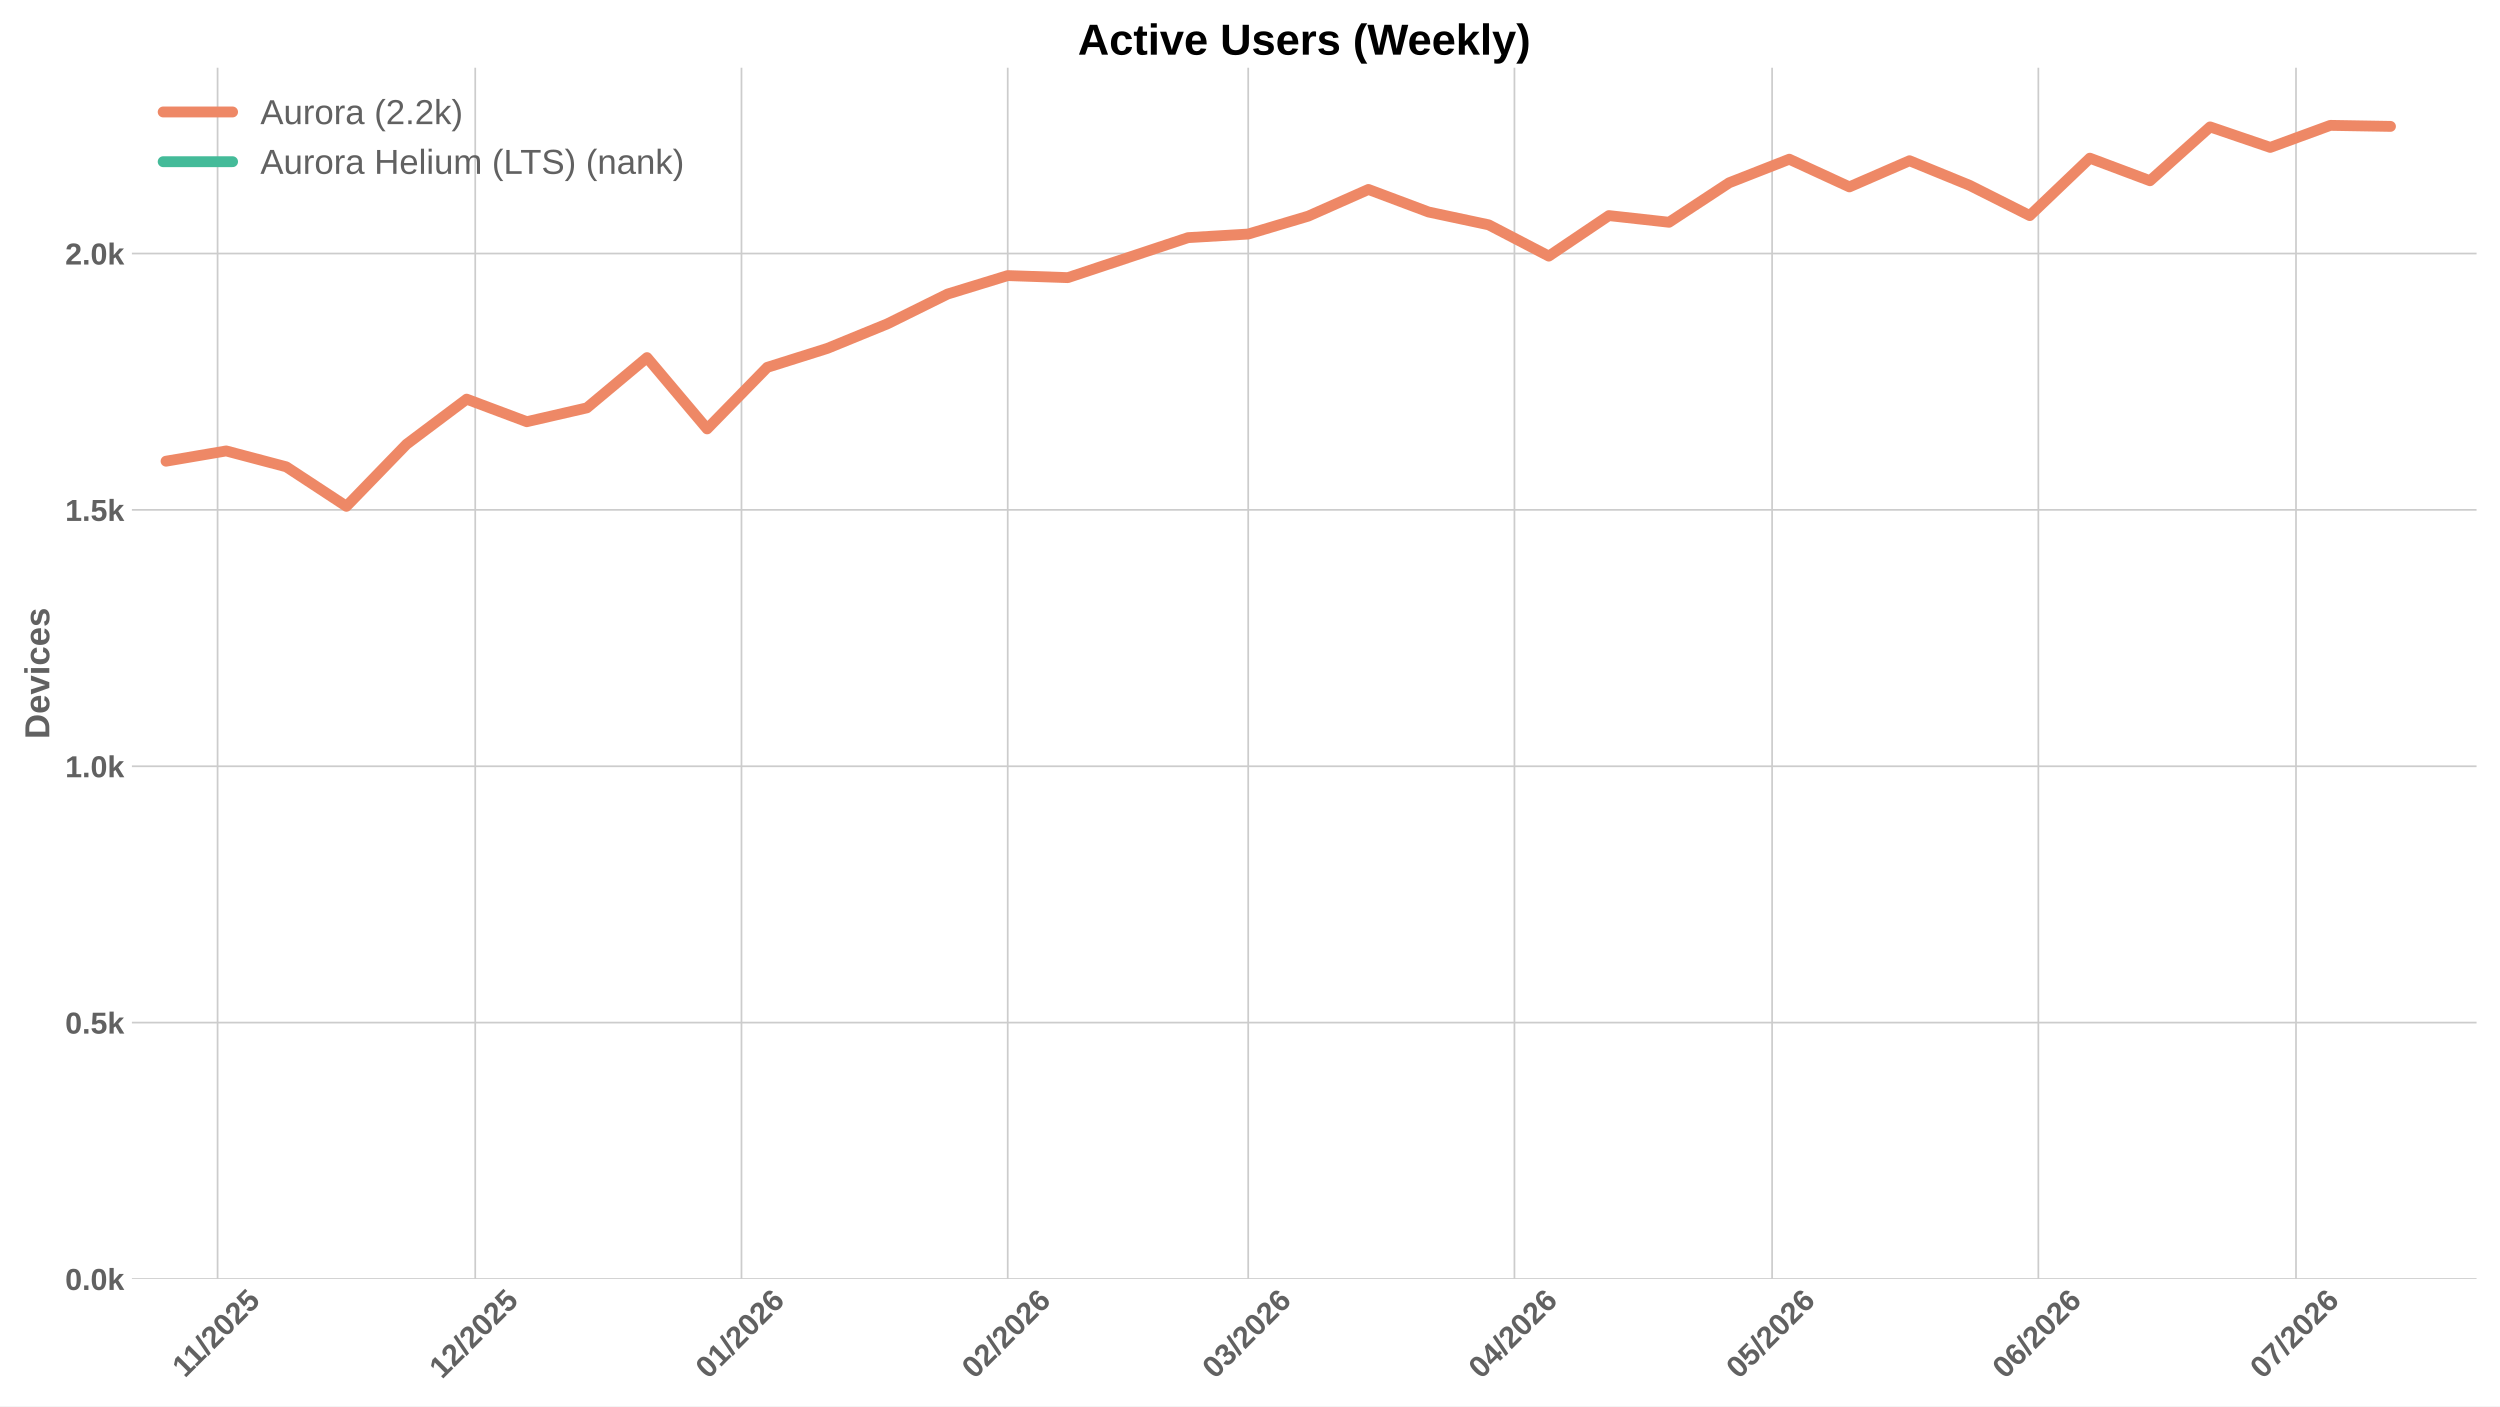
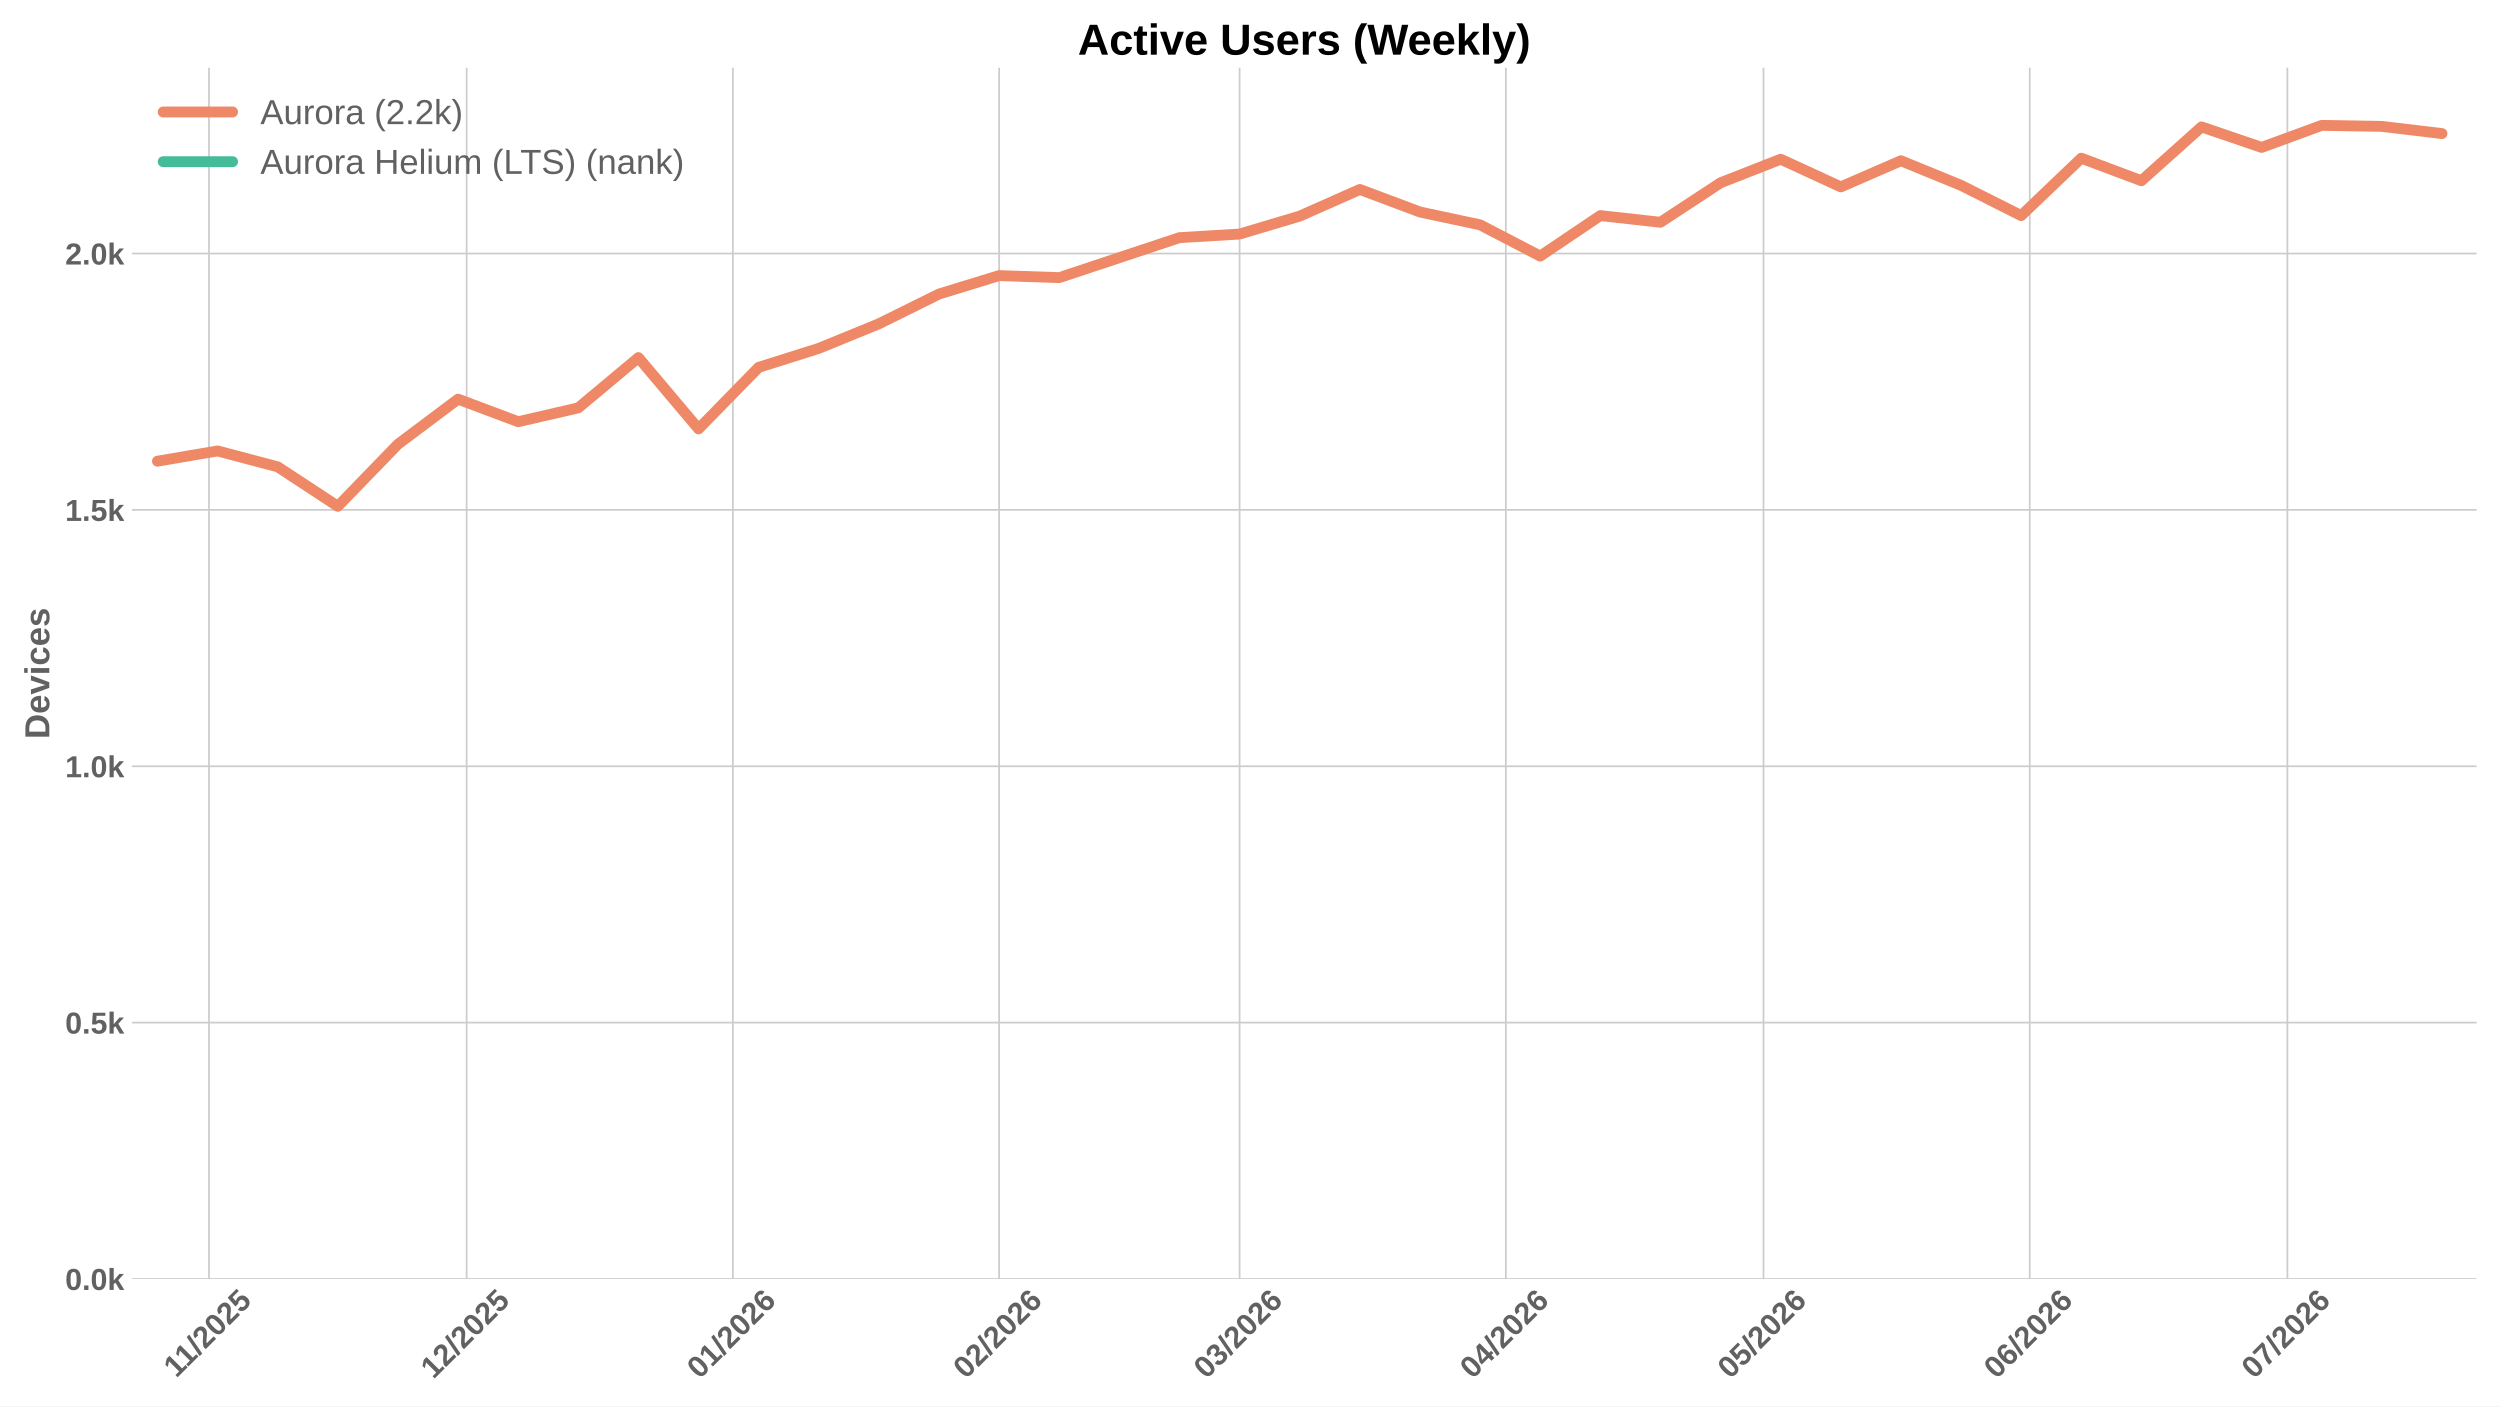
<svg xmlns="http://www.w3.org/2000/svg" xmlns:xlink="http://www.w3.org/1999/xlink" width="1152pt" height="648pt" viewBox="0 0 1152 648" version="1.1">
  <defs>
    <style type="text/css">*{stroke-linejoin: round; stroke-linecap: butt}</style>
  </defs>
  <g id="figure_1">
    <g id="patch_1">
      <path d="M 0 648  L 1152 648  L 1152 0  L 0 0  z " style="fill: #ffffff" />
    </g>
    <g id="axes_1">
      <g id="patch_2">
        <path d="M 60.78 589.343  L 1141.2 589.343  L 1141.2 31.2  L 60.78 31.2  z " style="fill: #ffffff" />
      </g>
      <g id="matplotlib.axis_1">
        <g id="xtick_1">
          <g id="line2d_1">
-             <path d="M 100.262 589.343  L 100.262 31.2  " clip-path="url(#pb4ad765b15)" style="fill: none; stroke: #cccccc; stroke-width: 0.8; stroke-linecap: round" />
+             <path d="M 96.301 589.343  L 96.301 31.2  " clip-path="url(#p0028c5f954)" style="fill: none; stroke: #cccccc; stroke-width: 0.8; stroke-linecap: round" />
          </g>
          <g id="line2d_2" />
          <g id="text_1">
-             <g style="fill: #616161" transform="translate(85.20426 635.2532) rotate(-45) scale(0.14 -0.14)">
+             <g style="fill: #616161" transform="translate(81.243 635.2532) rotate(-45) scale(0.14 -0.14)">
              <defs>
                <path id="LiberationSans-Bold-31" d="M 403 0  L 403 653  L 1494 653  L 1494 3656  L 438 2997  L 438 3688  L 1541 4403  L 2372 4403  L 2372 653  L 3381 653  L 3381 0  L 403 0  z " transform="scale(0.015625)" />
                <path id="LiberationSans-Bold-2f" d="M 63 -128  L 972 4638  L 1716 4638  L 822 -128  L 63 -128  z " transform="scale(0.015625)" />
                <path id="LiberationSans-Bold-32" d="M 222 0  L 222 609  Q 394 988 711 1347  Q 1028 1706 1509 2097  Q 1972 2472 2158 2715  Q 2344 2959 2344 3194  Q 2344 3769 1766 3769  Q 1484 3769 1336 3617  Q 1188 3466 1144 3163  L 259 3213  Q 334 3825 717 4147  Q 1100 4469 1759 4469  Q 2472 4469 2853 4144  Q 3234 3819 3234 3231  Q 3234 2922 3112 2672  Q 2991 2422 2800 2211  Q 2609 2000 2376 1815  Q 2144 1631 1925 1456  Q 1706 1281 1526 1103  Q 1347 925 1259 722  L 3303 722  L 3303 0  L 222 0  z " transform="scale(0.015625)" />
                <path id="LiberationSans-Bold-30" d="M 3297 2203  Q 3297 1088 2914 512  Q 2531 -63 1766 -63  Q 253 -63 253 2203  Q 253 2994 418 3494  Q 584 3994 915 4231  Q 1247 4469 1791 4469  Q 2572 4469 2934 3903  Q 3297 3338 3297 2203  z M 2416 2203  Q 2416 2813 2356 3150  Q 2297 3488 2165 3634  Q 2034 3781 1784 3781  Q 1519 3781 1383 3632  Q 1247 3484 1189 3148  Q 1131 2813 1131 2203  Q 1131 1600 1192 1261  Q 1253 922 1386 775  Q 1519 628 1772 628  Q 2022 628 2158 783  Q 2294 938 2355 1278  Q 2416 1619 2416 2203  z " transform="scale(0.015625)" />
                <path id="LiberationSans-Bold-35" d="M 3381 1466  Q 3381 766 2945 351  Q 2509 -63 1750 -63  Q 1088 -63 689 235  Q 291 534 197 1100  L 1075 1172  Q 1144 891 1319 762  Q 1494 634 1759 634  Q 2088 634 2283 843  Q 2478 1053 2478 1447  Q 2478 1794 2293 2001  Q 2109 2209 1778 2209  Q 1413 2209 1181 1925  L 325 1925  L 478 4403  L 3125 4403  L 3125 3750  L 1275 3750  L 1203 2638  Q 1522 2919 2000 2919  Q 2628 2919 3004 2528  Q 3381 2138 3381 1466  z " transform="scale(0.015625)" />
              </defs>
              <use xlink:href="#LiberationSans-Bold-31" />
              <use xlink:href="#LiberationSans-Bold-31" transform="translate(50.11523 0)" />
              <use xlink:href="#LiberationSans-Bold-2f" transform="translate(105.7305 0)" />
              <use xlink:href="#LiberationSans-Bold-32" transform="translate(133.5137 0)" />
              <use xlink:href="#LiberationSans-Bold-30" transform="translate(189.1289 0)" />
              <use xlink:href="#LiberationSans-Bold-32" transform="translate(244.7441 0)" />
              <use xlink:href="#LiberationSans-Bold-35" transform="translate(300.3594 0)" />
            </g>
          </g>
        </g>
        <g id="xtick_2">
          <g id="line2d_3">
-             <path d="M 218.99 589.343  L 218.99 31.2  " clip-path="url(#pb4ad765b15)" style="fill: none; stroke: #cccccc; stroke-width: 0.8; stroke-linecap: round" />
+             <path d="M 215.029 589.343  L 215.029 31.2  " clip-path="url(#p0028c5f954)" style="fill: none; stroke: #cccccc; stroke-width: 0.8; stroke-linecap: round" />
          </g>
          <g id="line2d_4" />
          <g id="text_2">
-             <g style="fill: #616161" transform="translate(203.6595 635.7977) rotate(-45) scale(0.14 -0.14)">
+             <g style="fill: #616161" transform="translate(199.6982 635.7977) rotate(-45) scale(0.14 -0.14)">
              <use xlink:href="#LiberationSans-Bold-31" />
              <use xlink:href="#LiberationSans-Bold-32" transform="translate(55.61523 0)" />
              <use xlink:href="#LiberationSans-Bold-2f" transform="translate(111.2305 0)" />
              <use xlink:href="#LiberationSans-Bold-32" transform="translate(139.0137 0)" />
              <use xlink:href="#LiberationSans-Bold-30" transform="translate(194.6289 0)" />
              <use xlink:href="#LiberationSans-Bold-32" transform="translate(250.2441 0)" />
              <use xlink:href="#LiberationSans-Bold-35" transform="translate(305.8594 0)" />
            </g>
          </g>
        </g>
        <g id="xtick_3">
          <g id="line2d_5">
-             <path d="M 341.675 589.343  L 341.675 31.2  " clip-path="url(#pb4ad765b15)" style="fill: none; stroke: #cccccc; stroke-width: 0.8; stroke-linecap: round" />
+             <path d="M 337.714 589.343  L 337.714 31.2  " clip-path="url(#p0028c5f954)" style="fill: none; stroke: #cccccc; stroke-width: 0.8; stroke-linecap: round" />
          </g>
          <g id="line2d_6" />
          <g id="text_3">
-             <g style="fill: #616161" transform="translate(326.3446 635.7977) rotate(-45) scale(0.14 -0.14)">
+             <g style="fill: #616161" transform="translate(322.3833 635.7977) rotate(-45) scale(0.14 -0.14)">
              <defs>
                <path id="LiberationSans-Bold-36" d="M 3328 1441  Q 3328 738 2934 337  Q 2541 -63 1847 -63  Q 1069 -63 651 482  Q 234 1028 234 2100  Q 234 3278 657 3873  Q 1081 4469 1869 4469  Q 2428 4469 2751 4222  Q 3075 3975 3209 3456  L 2381 3341  Q 2263 3775 1850 3775  Q 1497 3775 1295 3422  Q 1094 3069 1094 2350  Q 1234 2584 1484 2709  Q 1734 2834 2050 2834  Q 2641 2834 2984 2459  Q 3328 2084 3328 1441  z M 2447 1416  Q 2447 1791 2273 1989  Q 2100 2188 1797 2188  Q 1506 2188 1331 2002  Q 1156 1816 1156 1509  Q 1156 1125 1339 873  Q 1522 622 1819 622  Q 2116 622 2281 833  Q 2447 1044 2447 1416  z " transform="scale(0.015625)" />
              </defs>
              <use xlink:href="#LiberationSans-Bold-30" />
              <use xlink:href="#LiberationSans-Bold-31" transform="translate(55.61523 0)" />
              <use xlink:href="#LiberationSans-Bold-2f" transform="translate(111.2305 0)" />
              <use xlink:href="#LiberationSans-Bold-32" transform="translate(139.0137 0)" />
              <use xlink:href="#LiberationSans-Bold-30" transform="translate(194.6289 0)" />
              <use xlink:href="#LiberationSans-Bold-32" transform="translate(250.2441 0)" />
              <use xlink:href="#LiberationSans-Bold-36" transform="translate(305.8594 0)" />
            </g>
          </g>
        </g>
        <g id="xtick_4">
          <g id="line2d_7">
-             <path d="M 464.36 589.343  L 464.36 31.2  " clip-path="url(#pb4ad765b15)" style="fill: none; stroke: #cccccc; stroke-width: 0.8; stroke-linecap: round" />
+             <path d="M 460.399 589.343  L 460.399 31.2  " clip-path="url(#p0028c5f954)" style="fill: none; stroke: #cccccc; stroke-width: 0.8; stroke-linecap: round" />
          </g>
          <g id="line2d_8" />
          <g id="text_4">
-             <g style="fill: #616161" transform="translate(449.0296 635.7977) rotate(-45) scale(0.14 -0.14)">
+             <g style="fill: #616161" transform="translate(445.0683 635.7977) rotate(-45) scale(0.14 -0.14)">
              <use xlink:href="#LiberationSans-Bold-30" />
              <use xlink:href="#LiberationSans-Bold-32" transform="translate(55.61523 0)" />
              <use xlink:href="#LiberationSans-Bold-2f" transform="translate(111.2305 0)" />
              <use xlink:href="#LiberationSans-Bold-32" transform="translate(139.0137 0)" />
              <use xlink:href="#LiberationSans-Bold-30" transform="translate(194.6289 0)" />
              <use xlink:href="#LiberationSans-Bold-32" transform="translate(250.2441 0)" />
              <use xlink:href="#LiberationSans-Bold-36" transform="translate(305.8594 0)" />
            </g>
          </g>
        </g>
        <g id="xtick_5">
          <g id="line2d_9">
-             <path d="M 575.172 589.343  L 575.172 31.2  " clip-path="url(#pb4ad765b15)" style="fill: none; stroke: #cccccc; stroke-width: 0.8; stroke-linecap: round" />
+             <path d="M 571.211 589.343  L 571.211 31.2  " clip-path="url(#p0028c5f954)" style="fill: none; stroke: #cccccc; stroke-width: 0.8; stroke-linecap: round" />
          </g>
          <g id="line2d_10" />
          <g id="text_5">
-             <g style="fill: #616161" transform="translate(559.8419 635.7977) rotate(-45) scale(0.14 -0.14)">
+             <g style="fill: #616161" transform="translate(555.8807 635.7977) rotate(-45) scale(0.14 -0.14)">
              <defs>
                <path id="LiberationSans-Bold-33" d="M 3328 1222  Q 3328 603 2922 265  Q 2516 -72 1766 -72  Q 1056 -72 637 254  Q 219 581 147 1197  L 1041 1275  Q 1125 641 1763 641  Q 2078 641 2253 797  Q 2428 953 2428 1275  Q 2428 1569 2215 1725  Q 2003 1881 1584 1881  L 1278 1881  L 1278 2591  L 1566 2591  Q 1944 2591 2134 2745  Q 2325 2900 2325 3188  Q 2325 3459 2173 3614  Q 2022 3769 1731 3769  Q 1459 3769 1292 3619  Q 1125 3469 1100 3194  L 222 3256  Q 291 3825 694 4147  Q 1097 4469 1747 4469  Q 2438 4469 2827 4158  Q 3216 3847 3216 3297  Q 3216 2884 2973 2618  Q 2731 2353 2275 2266  L 2275 2253  Q 2781 2194 3054 1920  Q 3328 1647 3328 1222  z " transform="scale(0.015625)" />
              </defs>
              <use xlink:href="#LiberationSans-Bold-30" />
              <use xlink:href="#LiberationSans-Bold-33" transform="translate(55.61523 0)" />
              <use xlink:href="#LiberationSans-Bold-2f" transform="translate(111.2305 0)" />
              <use xlink:href="#LiberationSans-Bold-32" transform="translate(139.0137 0)" />
              <use xlink:href="#LiberationSans-Bold-30" transform="translate(194.6289 0)" />
              <use xlink:href="#LiberationSans-Bold-32" transform="translate(250.2441 0)" />
              <use xlink:href="#LiberationSans-Bold-36" transform="translate(305.8594 0)" />
            </g>
          </g>
        </g>
        <g id="xtick_6">
          <g id="line2d_11">
-             <path d="M 697.857 589.343  L 697.857 31.2  " clip-path="url(#pb4ad765b15)" style="fill: none; stroke: #cccccc; stroke-width: 0.8; stroke-linecap: round" />
+             <path d="M 693.896 589.343  L 693.896 31.2  " clip-path="url(#p0028c5f954)" style="fill: none; stroke: #cccccc; stroke-width: 0.8; stroke-linecap: round" />
          </g>
          <g id="line2d_12" />
          <g id="text_6">
-             <g style="fill: #616161" transform="translate(682.527 635.7977) rotate(-45) scale(0.14 -0.14)">
+             <g style="fill: #616161" transform="translate(678.5657 635.7977) rotate(-45) scale(0.14 -0.14)">
              <defs>
                <path id="LiberationSans-Bold-34" d="M 2938 897  L 2938 0  L 2100 0  L 2100 897  L 97 897  L 97 1556  L 1956 4403  L 2938 4403  L 2938 1550  L 3525 1550  L 3525 897  L 2938 897  z M 2100 2991  Q 2100 3159 2111 3356  Q 2122 3553 2128 3609  Q 2047 3434 1834 3103  L 813 1550  L 2100 1550  L 2100 2991  z " transform="scale(0.015625)" />
              </defs>
              <use xlink:href="#LiberationSans-Bold-30" />
              <use xlink:href="#LiberationSans-Bold-34" transform="translate(55.61523 0)" />
              <use xlink:href="#LiberationSans-Bold-2f" transform="translate(111.2305 0)" />
              <use xlink:href="#LiberationSans-Bold-32" transform="translate(139.0137 0)" />
              <use xlink:href="#LiberationSans-Bold-30" transform="translate(194.6289 0)" />
              <use xlink:href="#LiberationSans-Bold-32" transform="translate(250.2441 0)" />
              <use xlink:href="#LiberationSans-Bold-36" transform="translate(305.8594 0)" />
            </g>
          </g>
        </g>
        <g id="xtick_7">
          <g id="line2d_13">
-             <path d="M 816.585 589.343  L 816.585 31.2  " clip-path="url(#pb4ad765b15)" style="fill: none; stroke: #cccccc; stroke-width: 0.8; stroke-linecap: round" />
+             <path d="M 812.623 589.343  L 812.623 31.2  " clip-path="url(#p0028c5f954)" style="fill: none; stroke: #cccccc; stroke-width: 0.8; stroke-linecap: round" />
          </g>
          <g id="line2d_14" />
          <g id="text_7">
-             <g style="fill: #616161" transform="translate(801.2544 635.7977) rotate(-45) scale(0.14 -0.14)">
+             <g style="fill: #616161" transform="translate(797.2932 635.7977) rotate(-45) scale(0.14 -0.14)">
              <use xlink:href="#LiberationSans-Bold-30" />
              <use xlink:href="#LiberationSans-Bold-35" transform="translate(55.61523 0)" />
              <use xlink:href="#LiberationSans-Bold-2f" transform="translate(111.2305 0)" />
              <use xlink:href="#LiberationSans-Bold-32" transform="translate(139.0137 0)" />
              <use xlink:href="#LiberationSans-Bold-30" transform="translate(194.6289 0)" />
              <use xlink:href="#LiberationSans-Bold-32" transform="translate(250.2441 0)" />
              <use xlink:href="#LiberationSans-Bold-36" transform="translate(305.8594 0)" />
            </g>
          </g>
        </g>
        <g id="xtick_8">
          <g id="line2d_15">
-             <path d="M 939.27 589.343  L 939.27 31.2  " clip-path="url(#pb4ad765b15)" style="fill: none; stroke: #cccccc; stroke-width: 0.8; stroke-linecap: round" />
+             <path d="M 935.309 589.343  L 935.309 31.2  " clip-path="url(#p0028c5f954)" style="fill: none; stroke: #cccccc; stroke-width: 0.8; stroke-linecap: round" />
          </g>
          <g id="line2d_16" />
          <g id="text_8">
-             <g style="fill: #616161" transform="translate(923.9395 635.7977) rotate(-45) scale(0.14 -0.14)">
+             <g style="fill: #616161" transform="translate(919.9782 635.7977) rotate(-45) scale(0.14 -0.14)">
              <use xlink:href="#LiberationSans-Bold-30" />
              <use xlink:href="#LiberationSans-Bold-36" transform="translate(55.61523 0)" />
              <use xlink:href="#LiberationSans-Bold-2f" transform="translate(111.2305 0)" />
              <use xlink:href="#LiberationSans-Bold-32" transform="translate(139.0137 0)" />
              <use xlink:href="#LiberationSans-Bold-30" transform="translate(194.6289 0)" />
              <use xlink:href="#LiberationSans-Bold-32" transform="translate(250.2441 0)" />
              <use xlink:href="#LiberationSans-Bold-36" transform="translate(305.8594 0)" />
            </g>
          </g>
        </g>
        <g id="xtick_9">
          <g id="line2d_17">
-             <path d="M 1057.997 589.343  L 1057.997 31.2  " clip-path="url(#pb4ad765b15)" style="fill: none; stroke: #cccccc; stroke-width: 0.8; stroke-linecap: round" />
+             <path d="M 1054.036 589.343  L 1054.036 31.2  " clip-path="url(#p0028c5f954)" style="fill: none; stroke: #cccccc; stroke-width: 0.8; stroke-linecap: round" />
          </g>
          <g id="line2d_18" />
          <g id="text_9">
-             <g style="fill: #616161" transform="translate(1042.667 635.7977) rotate(-45) scale(0.14 -0.14)">
+             <g style="fill: #616161" transform="translate(1038.706 635.7977) rotate(-45) scale(0.14 -0.14)">
              <defs>
                <path id="LiberationSans-Bold-37" d="M 3278 3706  Q 2981 3238 2717 2797  Q 2453 2356 2256 1911  Q 2059 1466 1945 995  Q 1831 525 1831 0  L 916 0  Q 916 550 1059 1064  Q 1203 1578 1475 2111  Q 1747 2644 2463 3681  L 275 3681  L 275 4403  L 3278 4403  L 3278 3706  z " transform="scale(0.015625)" />
              </defs>
              <use xlink:href="#LiberationSans-Bold-30" />
              <use xlink:href="#LiberationSans-Bold-37" transform="translate(55.61523 0)" />
              <use xlink:href="#LiberationSans-Bold-2f" transform="translate(111.2305 0)" />
              <use xlink:href="#LiberationSans-Bold-32" transform="translate(139.0137 0)" />
              <use xlink:href="#LiberationSans-Bold-30" transform="translate(194.6289 0)" />
              <use xlink:href="#LiberationSans-Bold-32" transform="translate(250.2441 0)" />
              <use xlink:href="#LiberationSans-Bold-36" transform="translate(305.8594 0)" />
            </g>
          </g>
        </g>
      </g>
      <g id="matplotlib.axis_2">
        <g id="ytick_1">
          <g id="line2d_19">
-             <path d="M 60.78 589.343  L 1141.2 589.343  " clip-path="url(#pb4ad765b15)" style="fill: none; stroke: #cccccc; stroke-width: 0.8; stroke-linecap: round" />
+             <path d="M 60.78 589.343  L 1141.2 589.343  " clip-path="url(#p0028c5f954)" style="fill: none; stroke: #cccccc; stroke-width: 0.8; stroke-linecap: round" />
          </g>
          <g id="line2d_20" />
          <g id="text_10">
            <g style="fill: #616161" transform="translate(30.03469 594.416) scale(0.14 -0.14)">
              <defs>
                <path id="LiberationSans-Bold-2e" d="M 434 0  L 434 953  L 1338 953  L 1338 0  L 434 0  z " transform="scale(0.015625)" />
                <path id="LiberationSans-Bold-6b" d="M 2606 0  L 1703 1531  L 1325 1269  L 1325 0  L 447 0  L 447 4638  L 1325 4638  L 1325 1981  L 2531 3381  L 3475 3381  L 2288 2063  L 3566 0  L 2606 0  z " transform="scale(0.015625)" />
              </defs>
              <use xlink:href="#LiberationSans-Bold-30" />
              <use xlink:href="#LiberationSans-Bold-2e" transform="translate(55.61523 0)" />
              <use xlink:href="#LiberationSans-Bold-30" transform="translate(83.39844 0)" />
              <use xlink:href="#LiberationSans-Bold-6b" transform="translate(139.0137 0)" />
            </g>
          </g>
        </g>
        <g id="ytick_2">
          <g id="line2d_21">
-             <path d="M 60.78 471.215  L 1141.2 471.215  " clip-path="url(#pb4ad765b15)" style="fill: none; stroke: #cccccc; stroke-width: 0.8; stroke-linecap: round" />
+             <path d="M 60.78 471.215  L 1141.2 471.215  " clip-path="url(#p0028c5f954)" style="fill: none; stroke: #cccccc; stroke-width: 0.8; stroke-linecap: round" />
          </g>
          <g id="line2d_22" />
          <g id="text_11">
            <g style="fill: #616161" transform="translate(30.03469 476.288) scale(0.14 -0.14)">
              <use xlink:href="#LiberationSans-Bold-30" />
              <use xlink:href="#LiberationSans-Bold-2e" transform="translate(55.61523 0)" />
              <use xlink:href="#LiberationSans-Bold-35" transform="translate(83.39844 0)" />
              <use xlink:href="#LiberationSans-Bold-6b" transform="translate(139.0137 0)" />
            </g>
          </g>
        </g>
        <g id="ytick_3">
          <g id="line2d_23">
-             <path d="M 60.78 353.087  L 1141.2 353.087  " clip-path="url(#pb4ad765b15)" style="fill: none; stroke: #cccccc; stroke-width: 0.8; stroke-linecap: round" />
+             <path d="M 60.78 353.087  L 1141.2 353.087  " clip-path="url(#p0028c5f954)" style="fill: none; stroke: #cccccc; stroke-width: 0.8; stroke-linecap: round" />
          </g>
          <g id="line2d_24" />
          <g id="text_12">
            <g style="fill: #616161" transform="translate(30.03469 358.1599) scale(0.14 -0.14)">
              <use xlink:href="#LiberationSans-Bold-31" />
              <use xlink:href="#LiberationSans-Bold-2e" transform="translate(55.61523 0)" />
              <use xlink:href="#LiberationSans-Bold-30" transform="translate(83.39844 0)" />
              <use xlink:href="#LiberationSans-Bold-6b" transform="translate(139.0137 0)" />
            </g>
          </g>
        </g>
        <g id="ytick_4">
          <g id="line2d_25">
-             <path d="M 60.78 234.959  L 1141.2 234.959  " clip-path="url(#pb4ad765b15)" style="fill: none; stroke: #cccccc; stroke-width: 0.8; stroke-linecap: round" />
+             <path d="M 60.78 234.959  L 1141.2 234.959  " clip-path="url(#p0028c5f954)" style="fill: none; stroke: #cccccc; stroke-width: 0.8; stroke-linecap: round" />
          </g>
          <g id="line2d_26" />
          <g id="text_13">
            <g style="fill: #616161" transform="translate(30.03469 240.0319) scale(0.14 -0.14)">
              <use xlink:href="#LiberationSans-Bold-31" />
              <use xlink:href="#LiberationSans-Bold-2e" transform="translate(55.61523 0)" />
              <use xlink:href="#LiberationSans-Bold-35" transform="translate(83.39844 0)" />
              <use xlink:href="#LiberationSans-Bold-6b" transform="translate(139.0137 0)" />
            </g>
          </g>
        </g>
        <g id="ytick_5">
          <g id="line2d_27">
-             <path d="M 60.78 116.831  L 1141.2 116.831  " clip-path="url(#pb4ad765b15)" style="fill: none; stroke: #cccccc; stroke-width: 0.8; stroke-linecap: round" />
+             <path d="M 60.78 116.831  L 1141.2 116.831  " clip-path="url(#p0028c5f954)" style="fill: none; stroke: #cccccc; stroke-width: 0.8; stroke-linecap: round" />
          </g>
          <g id="line2d_28" />
          <g id="text_14">
            <g style="fill: #616161" transform="translate(30.03469 121.9038) scale(0.14 -0.14)">
              <use xlink:href="#LiberationSans-Bold-32" />
              <use xlink:href="#LiberationSans-Bold-2e" transform="translate(55.61523 0)" />
              <use xlink:href="#LiberationSans-Bold-30" transform="translate(83.39844 0)" />
              <use xlink:href="#LiberationSans-Bold-6b" transform="translate(139.0137 0)" />
            </g>
          </g>
        </g>
        <g id="text_15">
          <g style="fill: #616161" transform="translate(22.71469 340.5153) rotate(-90) scale(0.16 -0.16)">
            <defs>
              <path id="LiberationSans-Bold-44" d="M 4353 2234  Q 4353 1553 4086 1045  Q 3819 538 3330 269  Q 2841 0 2209 0  L 428 0  L 428 4403  L 2022 4403  Q 3134 4403 3743 3842  Q 4353 3281 4353 2234  z M 3425 2234  Q 3425 2944 3056 3317  Q 2688 3691 2003 3691  L 1350 3691  L 1350 713  L 2131 713  Q 2725 713 3075 1122  Q 3425 1531 3425 2234  z " transform="scale(0.015625)" />
              <path id="LiberationSans-Bold-65" d="M 1831 -63  Q 1069 -63 659 389  Q 250 841 250 1706  Q 250 2544 665 2994  Q 1081 3444 1844 3444  Q 2572 3444 2956 2961  Q 3341 2478 3341 1547  L 3341 1522  L 1172 1522  Q 1172 1028 1355 776  Q 1538 525 1875 525  Q 2341 525 2463 928  L 3291 856  Q 2931 -63 1831 -63  z M 1831 2891  Q 1522 2891 1355 2675  Q 1188 2459 1178 2072  L 2491 2072  Q 2466 2481 2294 2686  Q 2122 2891 1831 2891  z " transform="scale(0.015625)" />
              <path id="LiberationSans-Bold-76" d="M 2284 0  L 1234 0  L 25 3381  L 953 3381  L 1544 1491  Q 1591 1334 1766 709  Q 1797 838 1894 1159  Q 1991 1481 2613 3381  L 3531 3381  L 2284 0  z " transform="scale(0.015625)" />
              <path id="LiberationSans-Bold-69" d="M 447 3991  L 447 4638  L 1325 4638  L 1325 3991  L 447 3991  z M 447 0  L 447 3381  L 1325 3381  L 1325 0  L 447 0  z " transform="scale(0.015625)" />
              <path id="LiberationSans-Bold-63" d="M 1856 -63  Q 1088 -63 669 395  Q 250 853 250 1672  Q 250 2509 672 2976  Q 1094 3444 1869 3444  Q 2466 3444 2856 3144  Q 3247 2844 3347 2316  L 2463 2272  Q 2425 2531 2275 2686  Q 2125 2841 1850 2841  Q 1172 2841 1172 1706  Q 1172 538 1863 538  Q 2113 538 2281 695  Q 2450 853 2491 1166  L 3372 1125  Q 3325 778 3123 506  Q 2922 234 2594 85  Q 2266 -63 1856 -63  z " transform="scale(0.015625)" />
              <path id="LiberationSans-Bold-73" d="M 3297 988  Q 3297 497 2895 217  Q 2494 -63 1784 -63  Q 1088 -63 717 157  Q 347 378 225 844  L 997 959  Q 1063 719 1223 619  Q 1384 519 1784 519  Q 2153 519 2322 612  Q 2491 706 2491 906  Q 2491 1069 2355 1164  Q 2219 1259 1894 1325  Q 1150 1472 890 1598  Q 631 1725 495 1926  Q 359 2128 359 2422  Q 359 2906 732 3176  Q 1106 3447 1791 3447  Q 2394 3447 2761 3212  Q 3128 2978 3219 2534  L 2441 2453  Q 2403 2659 2256 2761  Q 2109 2863 1791 2863  Q 1478 2863 1322 2783  Q 1166 2703 1166 2516  Q 1166 2369 1286 2283  Q 1406 2197 1691 2141  Q 2088 2059 2395 1973  Q 2703 1888 2889 1769  Q 3075 1650 3186 1464  Q 3297 1278 3297 988  z " transform="scale(0.015625)" />
            </defs>
            <use xlink:href="#LiberationSans-Bold-44" />
            <use xlink:href="#LiberationSans-Bold-65" transform="translate(72.2168 0)" />
            <use xlink:href="#LiberationSans-Bold-76" transform="translate(127.832 0)" />
            <use xlink:href="#LiberationSans-Bold-69" transform="translate(183.4473 0)" />
            <use xlink:href="#LiberationSans-Bold-63" transform="translate(211.2305 0)" />
            <use xlink:href="#LiberationSans-Bold-65" transform="translate(266.8457 0)" />
            <use xlink:href="#LiberationSans-Bold-73" transform="translate(322.4609 0)" />
          </g>
        </g>
      </g>
      <g id="line2d_29">
-         <path d="M 76.517 212.515  L 104.22 207.79  L 131.923 215.114  L 159.626 233.305  L 187.329 204.718  L 215.032 183.928  L 242.735 194.323  L 270.438 187.944  L 298.141 164.791  L 325.845 197.631  L 353.548 169.28  L 381.251 160.538  L 408.954 149.198  L 436.657 135.495  L 464.36 126.99  L 492.063 127.935  L 519.766 118.721  L 547.469 109.507  L 575.172 107.853  L 602.875 99.584  L 630.578 87.299  L 658.281 97.694  L 685.985 103.601  L 713.688 118.012  L 741.391 99.348  L 769.094 102.419  L 796.797 84.228  L 824.5 73.36  L 852.203 86.118  L 879.906 74.069  L 907.609 85.409  L 935.312 99.348  L 963.015 72.887  L 990.718 83.283  L 1018.421 58.476  L 1046.125 67.926  L 1073.828 57.767  L 1101.531 58.24  " clip-path="url(#pb4ad765b15)" style="fill: none; stroke: #ee8866; stroke-width: 5; stroke-linecap: round" />
+         <path d="M 72.556 212.515  L 100.259 207.79  L 127.962 215.114  L 155.665 233.305  L 183.368 204.718  L 211.071 183.928  L 238.774 194.323  L 266.477 187.944  L 294.18 164.791  L 321.883 197.631  L 349.586 169.28  L 377.289 160.538  L 404.992 149.198  L 432.696 135.495  L 460.399 126.99  L 488.102 127.935  L 515.805 118.721  L 543.508 109.507  L 571.211 107.853  L 598.914 99.584  L 626.617 87.299  L 654.32 97.694  L 682.023 103.601  L 709.726 118.012  L 737.429 99.348  L 765.132 102.419  L 792.836 84.228  L 820.539 73.36  L 848.242 86.118  L 875.945 74.069  L 903.648 85.409  L 931.351 99.348  L 959.054 72.887  L 986.757 83.283  L 1014.46 58.476  L 1042.163 67.926  L 1069.866 57.767  L 1097.569 58.24  L 1125.272 61.547  " clip-path="url(#p0028c5f954)" style="fill: none; stroke: #ee8866; stroke-width: 5; stroke-linecap: round" />
      </g>
      <g id="line2d_30">
-         <path d="M 215.032 589.107  M 298.141 589.107  M 381.251 589.107  " clip-path="url(#pb4ad765b15)" style="fill: none; stroke: #44bb99; stroke-width: 5; stroke-linecap: round" />
+         <path d="M 211.071 589.107  M 294.18 589.107  M 377.289 589.107  " clip-path="url(#p0028c5f954)" style="fill: none; stroke: #44bb99; stroke-width: 5; stroke-linecap: round" />
      </g>
      <g id="patch_3">
        <path d="M 60.78 589.343  L 60.78 31.2  " style="fill: none" />
      </g>
      <g id="patch_4">
        <path d="M 1141.2 589.343  L 1141.2 31.2  " style="fill: none" />
      </g>
      <g id="patch_5">
        <path d="M 60.78 589.343  L 1141.2 589.343  " style="fill: none" />
      </g>
      <g id="patch_6">
        <path d="M 60.78 31.2  L 1141.2 31.2  " style="fill: none" />
      </g>
      <g id="text_16">
        <g transform="translate(496.6791 25.2) scale(0.2 -0.2)">
          <defs>
            <path id="LiberationSans-Bold-41" d="M 3541 0  L 3150 1125  L 1472 1125  L 1081 0  L 159 0  L 1766 4403  L 2853 4403  L 4453 0  L 3541 0  z M 2309 3725  L 2291 3656  Q 2259 3544 2215 3400  Q 2172 3256 1678 1819  L 2944 1819  L 2509 3084  L 2375 3509  L 2309 3725  z " transform="scale(0.015625)" />
            <path id="LiberationSans-Bold-74" d="M 1313 -56  Q 925 -56 715 155  Q 506 366 506 794  L 506 2788  L 78 2788  L 78 3381  L 550 3381  L 825 4175  L 1375 4175  L 1375 3381  L 2016 3381  L 2016 2788  L 1375 2788  L 1375 1031  Q 1375 784 1469 667  Q 1563 550 1759 550  Q 1863 550 2053 594  L 2053 50  Q 1728 -56 1313 -56  z " transform="scale(0.015625)" />
            <path id="LiberationSans-Bold-20" transform="scale(0.015625)" />
            <path id="LiberationSans-Bold-55" d="M 2259 -63  Q 1350 -63 867 381  Q 384 825 384 1650  L 384 4403  L 1306 4403  L 1306 1722  Q 1306 1200 1554 929  Q 1803 659 2284 659  Q 2778 659 3043 942  Q 3309 1225 3309 1753  L 3309 4403  L 4231 4403  L 4231 1697  Q 4231 859 3714 398  Q 3197 -63 2259 -63  z " transform="scale(0.015625)" />
            <path id="LiberationSans-Bold-72" d="M 447 0  L 447 2588  Q 447 2866 439 3052  Q 431 3238 422 3381  L 1259 3381  Q 1269 3325 1284 3039  Q 1300 2753 1300 2659  L 1313 2659  Q 1441 3016 1541 3161  Q 1641 3306 1778 3376  Q 1916 3447 2122 3447  Q 2291 3447 2394 3400  L 2394 2666  Q 2181 2713 2019 2713  Q 1691 2713 1508 2447  Q 1325 2181 1325 1659  L 1325 0  L 447 0  z " transform="scale(0.015625)" />
            <path id="LiberationSans-Bold-28" d="M 1247 -1328  Q 756 -622 537 81  Q 319 784 319 1659  Q 319 2531 537 3232  Q 756 3934 1247 4638  L 2125 4638  Q 1631 3925 1407 3219  Q 1184 2513 1184 1656  Q 1184 803 1406 101  Q 1628 -600 2125 -1328  L 1247 -1328  z " transform="scale(0.015625)" />
            <path id="LiberationSans-Bold-57" d="M 4897 0  L 3803 0  L 3206 2547  Q 3097 2997 3022 3488  Q 2947 3078 2900 2864  Q 2853 2650 2234 0  L 1141 0  L 6 4403  L 941 4403  L 1578 1559  L 1722 872  Q 1809 1306 1892 1701  Q 1975 2097 2516 4403  L 3547 4403  L 4103 2059  Q 4169 1797 4325 872  L 4403 1234  L 4569 1953  L 5100 4403  L 6034 4403  L 4897 0  z " transform="scale(0.015625)" />
            <path id="LiberationSans-Bold-6c" d="M 447 0  L 447 4638  L 1325 4638  L 1325 0  L 447 0  z " transform="scale(0.015625)" />
            <path id="LiberationSans-Bold-79" d="M 884 -1328  Q 569 -1328 331 -1288  L 331 -663  Q 497 -688 634 -688  Q 822 -688 945 -628  Q 1069 -569 1167 -431  Q 1266 -294 1388 34  L 50 3381  L 978 3381  L 1509 1797  Q 1634 1456 1825 753  L 1903 1050  L 2106 1784  L 2606 3381  L 3525 3381  L 2188 -178  Q 1919 -828 1630 -1078  Q 1341 -1328 884 -1328  z " transform="scale(0.015625)" />
            <path id="LiberationSans-Bold-29" d="M 6 -1328  Q 506 -597 726 101  Q 947 800 947 1656  Q 947 2516 722 3223  Q 497 3931 6 4638  L 884 4638  Q 1378 3928 1595 3225  Q 1813 2522 1813 1659  Q 1813 791 1595 87  Q 1378 -616 884 -1328  L 6 -1328  z " transform="scale(0.015625)" />
          </defs>
          <use xlink:href="#LiberationSans-Bold-41" />
          <use xlink:href="#LiberationSans-Bold-63" transform="translate(72.2168 0)" />
          <use xlink:href="#LiberationSans-Bold-74" transform="translate(127.832 0)" />
          <use xlink:href="#LiberationSans-Bold-69" transform="translate(161.1328 0)" />
          <use xlink:href="#LiberationSans-Bold-76" transform="translate(188.916 0)" />
          <use xlink:href="#LiberationSans-Bold-65" transform="translate(244.5312 0)" />
          <use xlink:href="#LiberationSans-Bold-20" transform="translate(300.1465 0)" />
          <use xlink:href="#LiberationSans-Bold-55" transform="translate(327.9297 0)" />
          <use xlink:href="#LiberationSans-Bold-73" transform="translate(400.1465 0)" />
          <use xlink:href="#LiberationSans-Bold-65" transform="translate(455.7617 0)" />
          <use xlink:href="#LiberationSans-Bold-72" transform="translate(511.377 0)" />
          <use xlink:href="#LiberationSans-Bold-73" transform="translate(550.293 0)" />
          <use xlink:href="#LiberationSans-Bold-20" transform="translate(605.9082 0)" />
          <use xlink:href="#LiberationSans-Bold-28" transform="translate(633.6914 0)" />
          <use xlink:href="#LiberationSans-Bold-57" transform="translate(666.9922 0)" />
          <use xlink:href="#LiberationSans-Bold-65" transform="translate(759.627 0)" />
          <use xlink:href="#LiberationSans-Bold-65" transform="translate(815.2422 0)" />
          <use xlink:href="#LiberationSans-Bold-6b" transform="translate(870.8574 0)" />
          <use xlink:href="#LiberationSans-Bold-6c" transform="translate(926.4727 0)" />
          <use xlink:href="#LiberationSans-Bold-79" transform="translate(954.2559 0)" />
          <use xlink:href="#LiberationSans-Bold-29" transform="translate(1009.871 0)" />
        </g>
      </g>
      <g id="legend_1">
        <g id="line2d_31">
          <path d="M 75.18 51.595  L 91.18 51.595  L 107.18 51.595  " style="fill: none; stroke: #ee8866; stroke-width: 5; stroke-linecap: round" />
        </g>
        <g id="text_17">
          <g style="fill: #616161" transform="translate(119.98 57.195) scale(0.16 -0.16)">
            <defs>
              <path id="LiberationSans-41" d="M 3647 0  L 3144 1288  L 1138 1288  L 631 0  L 13 0  L 1809 4403  L 2488 4403  L 4256 0  L 3647 0  z M 2141 3953  L 2113 3866  Q 2034 3606 1881 3200  L 1319 1753  L 2966 1753  L 2400 3206  Q 2313 3422 2225 3694  L 2141 3953  z " transform="scale(0.015625)" />
              <path id="LiberationSans-75" d="M 981 3381  L 981 1238  Q 981 903 1047 718  Q 1113 534 1256 453  Q 1400 372 1678 372  Q 2084 372 2318 650  Q 2553 928 2553 1422  L 2553 3381  L 3116 3381  L 3116 722  Q 3116 131 3134 0  L 2603 0  Q 2600 16 2597 84  Q 2594 153 2589 242  Q 2584 331 2578 578  L 2569 578  Q 2375 228 2120 82  Q 1866 -63 1488 -63  Q 931 -63 673 214  Q 416 491 416 1128  L 416 3381  L 981 3381  z " transform="scale(0.015625)" />
              <path id="LiberationSans-72" d="M 444 0  L 444 2594  Q 444 2950 425 3381  L 956 3381  Q 981 2806 981 2691  L 994 2691  Q 1128 3125 1303 3284  Q 1478 3444 1797 3444  Q 1909 3444 2025 3413  L 2025 2897  Q 1913 2928 1725 2928  Q 1375 2928 1190 2626  Q 1006 2325 1006 1763  L 1006 0  L 444 0  z " transform="scale(0.015625)" />
              <path id="LiberationSans-6f" d="M 3291 1694  Q 3291 806 2900 371  Q 2509 -63 1766 -63  Q 1025 -63 647 389  Q 269 841 269 1694  Q 269 3444 1784 3444  Q 2559 3444 2925 3017  Q 3291 2591 3291 1694  z M 2700 1694  Q 2700 2394 2492 2711  Q 2284 3028 1794 3028  Q 1300 3028 1079 2704  Q 859 2381 859 1694  Q 859 1025 1076 689  Q 1294 353 1759 353  Q 2266 353 2483 678  Q 2700 1003 2700 1694  z " transform="scale(0.015625)" />
              <path id="LiberationSans-61" d="M 1294 -63  Q 784 -63 528 206  Q 272 475 272 944  Q 272 1469 617 1750  Q 963 2031 1731 2050  L 2491 2063  L 2491 2247  Q 2491 2659 2316 2837  Q 2141 3016 1766 3016  Q 1388 3016 1216 2887  Q 1044 2759 1009 2478  L 422 2531  Q 566 3444 1778 3444  Q 2416 3444 2737 3151  Q 3059 2859 3059 2306  L 3059 850  Q 3059 600 3125 473  Q 3191 347 3375 347  Q 3456 347 3559 369  L 3559 19  Q 3347 -31 3125 -31  Q 2813 -31 2670 133  Q 2528 297 2509 647  L 2491 647  Q 2275 259 1989 98  Q 1703 -63 1294 -63  z M 1422 359  Q 1731 359 1972 500  Q 2213 641 2352 886  Q 2491 1131 2491 1391  L 2491 1669  L 1875 1656  Q 1478 1650 1273 1575  Q 1069 1500 959 1344  Q 850 1188 850 934  Q 850 659 998 509  Q 1147 359 1422 359  z " transform="scale(0.015625)" />
              <path id="LiberationSans-20" transform="scale(0.015625)" />
              <path id="LiberationSans-28" d="M 397 1663  Q 397 2566 680 3284  Q 963 4003 1550 4638  L 2094 4638  Q 1509 3988 1236 3256  Q 963 2525 963 1656  Q 963 791 1233 62  Q 1503 -666 2094 -1325  L 1550 -1325  Q 959 -688 678 32  Q 397 753 397 1650  L 397 1663  z " transform="scale(0.015625)" />
              <path id="LiberationSans-32" d="M 322 0  L 322 397  Q 481 763 711 1042  Q 941 1322 1194 1548  Q 1447 1775 1695 1969  Q 1944 2163 2144 2356  Q 2344 2550 2467 2762  Q 2591 2975 2591 3244  Q 2591 3606 2378 3806  Q 2166 4006 1788 4006  Q 1428 4006 1195 3811  Q 963 3616 922 3263  L 347 3316  Q 409 3844 795 4156  Q 1181 4469 1788 4469  Q 2453 4469 2811 4155  Q 3169 3841 3169 3263  Q 3169 3006 3051 2753  Q 2934 2500 2703 2247  Q 2472 1994 1819 1463  Q 1459 1169 1246 933  Q 1034 697 941 478  L 3238 478  L 3238 0  L 322 0  z " transform="scale(0.015625)" />
              <path id="LiberationSans-2e" d="M 584 0  L 584 684  L 1194 684  L 1194 0  L 584 0  z " transform="scale(0.015625)" />
              <path id="LiberationSans-6b" d="M 2550 0  L 1406 1544  L 994 1203  L 994 0  L 431 0  L 431 4638  L 994 4638  L 994 1741  L 2478 3381  L 3138 3381  L 1766 1928  L 3209 0  L 2550 0  z " transform="scale(0.015625)" />
              <path id="LiberationSans-29" d="M 1734 1650  Q 1734 747 1451 28  Q 1169 -691 581 -1325  L 38 -1325  Q 625 -669 897 57  Q 1169 784 1169 1656  Q 1169 2528 895 3256  Q 622 3984 38 4638  L 581 4638  Q 1172 4000 1453 3279  Q 1734 2559 1734 1663  L 1734 1650  z " transform="scale(0.015625)" />
            </defs>
            <use xlink:href="#LiberationSans-41" />
            <use xlink:href="#LiberationSans-75" transform="translate(66.69922 0)" />
            <use xlink:href="#LiberationSans-72" transform="translate(122.3145 0)" />
            <use xlink:href="#LiberationSans-6f" transform="translate(155.6152 0)" />
            <use xlink:href="#LiberationSans-72" transform="translate(211.2305 0)" />
            <use xlink:href="#LiberationSans-61" transform="translate(244.5312 0)" />
            <use xlink:href="#LiberationSans-20" transform="translate(300.1465 0)" />
            <use xlink:href="#LiberationSans-28" transform="translate(327.9297 0)" />
            <use xlink:href="#LiberationSans-32" transform="translate(361.2305 0)" />
            <use xlink:href="#LiberationSans-2e" transform="translate(416.8457 0)" />
            <use xlink:href="#LiberationSans-32" transform="translate(444.6289 0)" />
            <use xlink:href="#LiberationSans-6b" transform="translate(500.2441 0)" />
            <use xlink:href="#LiberationSans-29" transform="translate(550.2441 0)" />
          </g>
        </g>
        <g id="line2d_32">
          <path d="M 75.18 74.51  L 91.18 74.51  L 107.18 74.51  " style="fill: none; stroke: #44bb99; stroke-width: 5; stroke-linecap: round" />
        </g>
        <g id="text_18">
          <g style="fill: #616161" transform="translate(119.98 80.11) scale(0.16 -0.16)">
            <defs>
              <path id="LiberationSans-48" d="M 3503 0  L 3503 2041  L 1122 2041  L 1122 0  L 525 0  L 525 4403  L 1122 4403  L 1122 2541  L 3503 2541  L 3503 4403  L 4100 4403  L 4100 0  L 3503 0  z " transform="scale(0.015625)" />
              <path id="LiberationSans-65" d="M 863 1572  Q 863 991 1103 675  Q 1344 359 1806 359  Q 2172 359 2392 506  Q 2613 653 2691 878  L 3184 738  Q 2881 -63 1806 -63  Q 1056 -63 664 384  Q 272 831 272 1713  Q 272 2550 664 2997  Q 1056 3444 1784 3444  Q 3275 3444 3275 1647  L 3275 1572  L 863 1572  z M 2694 2003  Q 2647 2538 2422 2783  Q 2197 3028 1775 3028  Q 1366 3028 1127 2754  Q 888 2481 869 2003  L 2694 2003  z " transform="scale(0.015625)" />
              <path id="LiberationSans-6c" d="M 431 0  L 431 4638  L 994 4638  L 994 0  L 431 0  z " transform="scale(0.015625)" />
              <path id="LiberationSans-69" d="M 428 4100  L 428 4638  L 991 4638  L 991 4100  L 428 4100  z M 428 0  L 428 3381  L 991 3381  L 991 0  L 428 0  z " transform="scale(0.015625)" />
              <path id="LiberationSans-6d" d="M 2400 0  L 2400 2144  Q 2400 2634 2265 2821  Q 2131 3009 1781 3009  Q 1422 3009 1212 2734  Q 1003 2459 1003 1959  L 1003 0  L 444 0  L 444 2659  Q 444 3250 425 3381  L 956 3381  Q 959 3366 962 3297  Q 966 3228 970 3139  Q 975 3050 981 2803  L 991 2803  Q 1172 3163 1406 3303  Q 1641 3444 1978 3444  Q 2363 3444 2586 3291  Q 2809 3138 2897 2803  L 2906 2803  Q 3081 3144 3329 3294  Q 3578 3444 3931 3444  Q 4444 3444 4676 3166  Q 4909 2888 4909 2253  L 4909 0  L 4353 0  L 4353 2144  Q 4353 2634 4218 2821  Q 4084 3009 3734 3009  Q 3366 3009 3161 2736  Q 2956 2463 2956 1959  L 2956 0  L 2400 0  z " transform="scale(0.015625)" />
              <path id="LiberationSans-4c" d="M 525 0  L 525 4403  L 1122 4403  L 1122 488  L 3347 488  L 3347 0  L 525 0  z " transform="scale(0.015625)" />
              <path id="LiberationSans-54" d="M 2250 3916  L 2250 0  L 1656 0  L 1656 3916  L 144 3916  L 144 4403  L 3763 4403  L 3763 3916  L 2250 3916  z " transform="scale(0.015625)" />
              <path id="LiberationSans-53" d="M 3975 1216  Q 3975 606 3498 271  Q 3022 -63 2156 -63  Q 547 -63 291 1056  L 869 1172  Q 969 775 1294 589  Q 1619 403 2178 403  Q 2756 403 3070 601  Q 3384 800 3384 1184  Q 3384 1400 3286 1534  Q 3188 1669 3009 1756  Q 2831 1844 2584 1903  Q 2338 1963 2038 2031  Q 1516 2147 1245 2262  Q 975 2378 819 2520  Q 663 2663 580 2853  Q 497 3044 497 3291  Q 497 3856 930 4162  Q 1363 4469 2169 4469  Q 2919 4469 3316 4239  Q 3713 4009 3872 3456  L 3284 3353  Q 3188 3703 2916 3861  Q 2644 4019 2163 4019  Q 1634 4019 1356 3844  Q 1078 3669 1078 3322  Q 1078 3119 1186 2986  Q 1294 2853 1497 2761  Q 1700 2669 2306 2534  Q 2509 2488 2711 2439  Q 2913 2391 3097 2323  Q 3281 2256 3442 2165  Q 3603 2075 3722 1944  Q 3841 1813 3908 1634  Q 3975 1456 3975 1216  z " transform="scale(0.015625)" />
              <path id="LiberationSans-6e" d="M 2578 0  L 2578 2144  Q 2578 2478 2512 2662  Q 2447 2847 2303 2928  Q 2159 3009 1881 3009  Q 1475 3009 1240 2731  Q 1006 2453 1006 1959  L 1006 0  L 444 0  L 444 2659  Q 444 3250 425 3381  L 956 3381  Q 959 3366 962 3297  Q 966 3228 970 3139  Q 975 3050 981 2803  L 991 2803  Q 1184 3153 1439 3298  Q 1694 3444 2072 3444  Q 2628 3444 2886 3167  Q 3144 2891 3144 2253  L 3144 0  L 2578 0  z " transform="scale(0.015625)" />
            </defs>
            <use xlink:href="#LiberationSans-41" />
            <use xlink:href="#LiberationSans-75" transform="translate(66.69922 0)" />
            <use xlink:href="#LiberationSans-72" transform="translate(122.3145 0)" />
            <use xlink:href="#LiberationSans-6f" transform="translate(155.6152 0)" />
            <use xlink:href="#LiberationSans-72" transform="translate(211.2305 0)" />
            <use xlink:href="#LiberationSans-61" transform="translate(244.5312 0)" />
            <use xlink:href="#LiberationSans-20" transform="translate(300.1465 0)" />
            <use xlink:href="#LiberationSans-48" transform="translate(327.9297 0)" />
            <use xlink:href="#LiberationSans-65" transform="translate(400.1465 0)" />
            <use xlink:href="#LiberationSans-6c" transform="translate(455.7617 0)" />
            <use xlink:href="#LiberationSans-69" transform="translate(477.9785 0)" />
            <use xlink:href="#LiberationSans-75" transform="translate(500.1953 0)" />
            <use xlink:href="#LiberationSans-6d" transform="translate(555.8105 0)" />
            <use xlink:href="#LiberationSans-20" transform="translate(639.1113 0)" />
            <use xlink:href="#LiberationSans-28" transform="translate(666.8945 0)" />
            <use xlink:href="#LiberationSans-4c" transform="translate(700.1953 0)" />
            <use xlink:href="#LiberationSans-54" transform="translate(748.4355 0)" />
            <use xlink:href="#LiberationSans-53" transform="translate(809.5195 0)" />
            <use xlink:href="#LiberationSans-29" transform="translate(876.2188 0)" />
            <use xlink:href="#LiberationSans-20" transform="translate(909.5195 0)" />
            <use xlink:href="#LiberationSans-28" transform="translate(937.3027 0)" />
            <use xlink:href="#LiberationSans-6e" transform="translate(970.6035 0)" />
            <use xlink:href="#LiberationSans-61" transform="translate(1026.219 0)" />
            <use xlink:href="#LiberationSans-6e" transform="translate(1081.834 0)" />
            <use xlink:href="#LiberationSans-6b" transform="translate(1137.449 0)" />
            <use xlink:href="#LiberationSans-29" transform="translate(1187.449 0)" />
          </g>
        </g>
      </g>
    </g>
  </g>
  <defs>
-     <clipPath id="pb4ad765b15">
+     <clipPath id="p0028c5f954">
      <rect x="60.78" y="31.2" width="1080.42" height="558.143" />
    </clipPath>
  </defs>
</svg>
